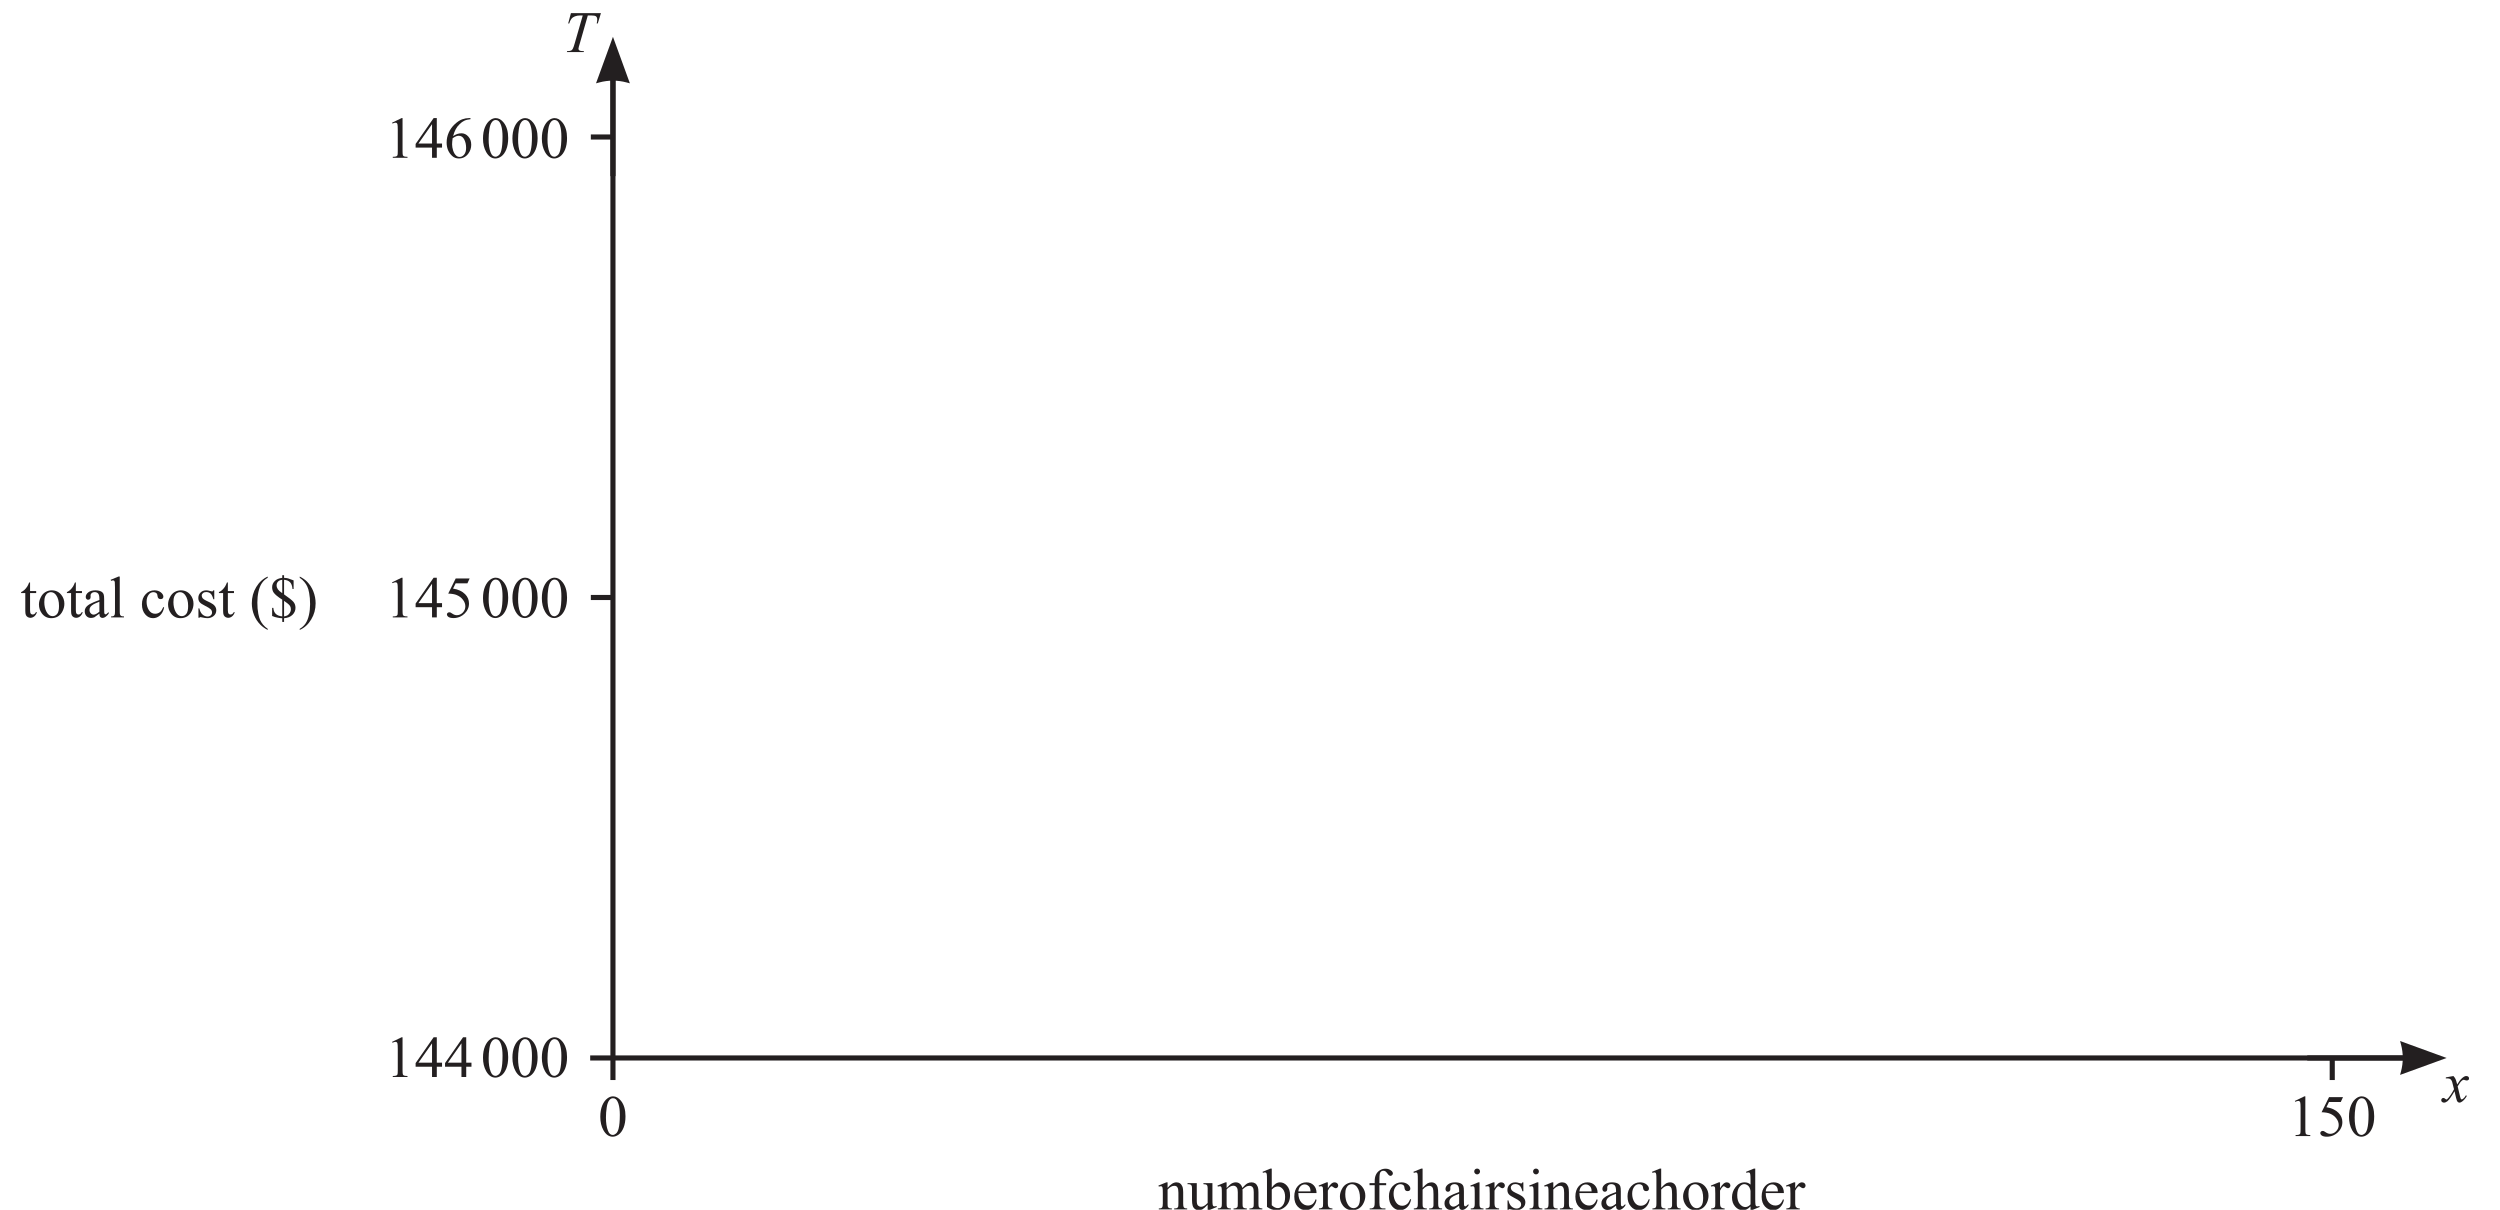
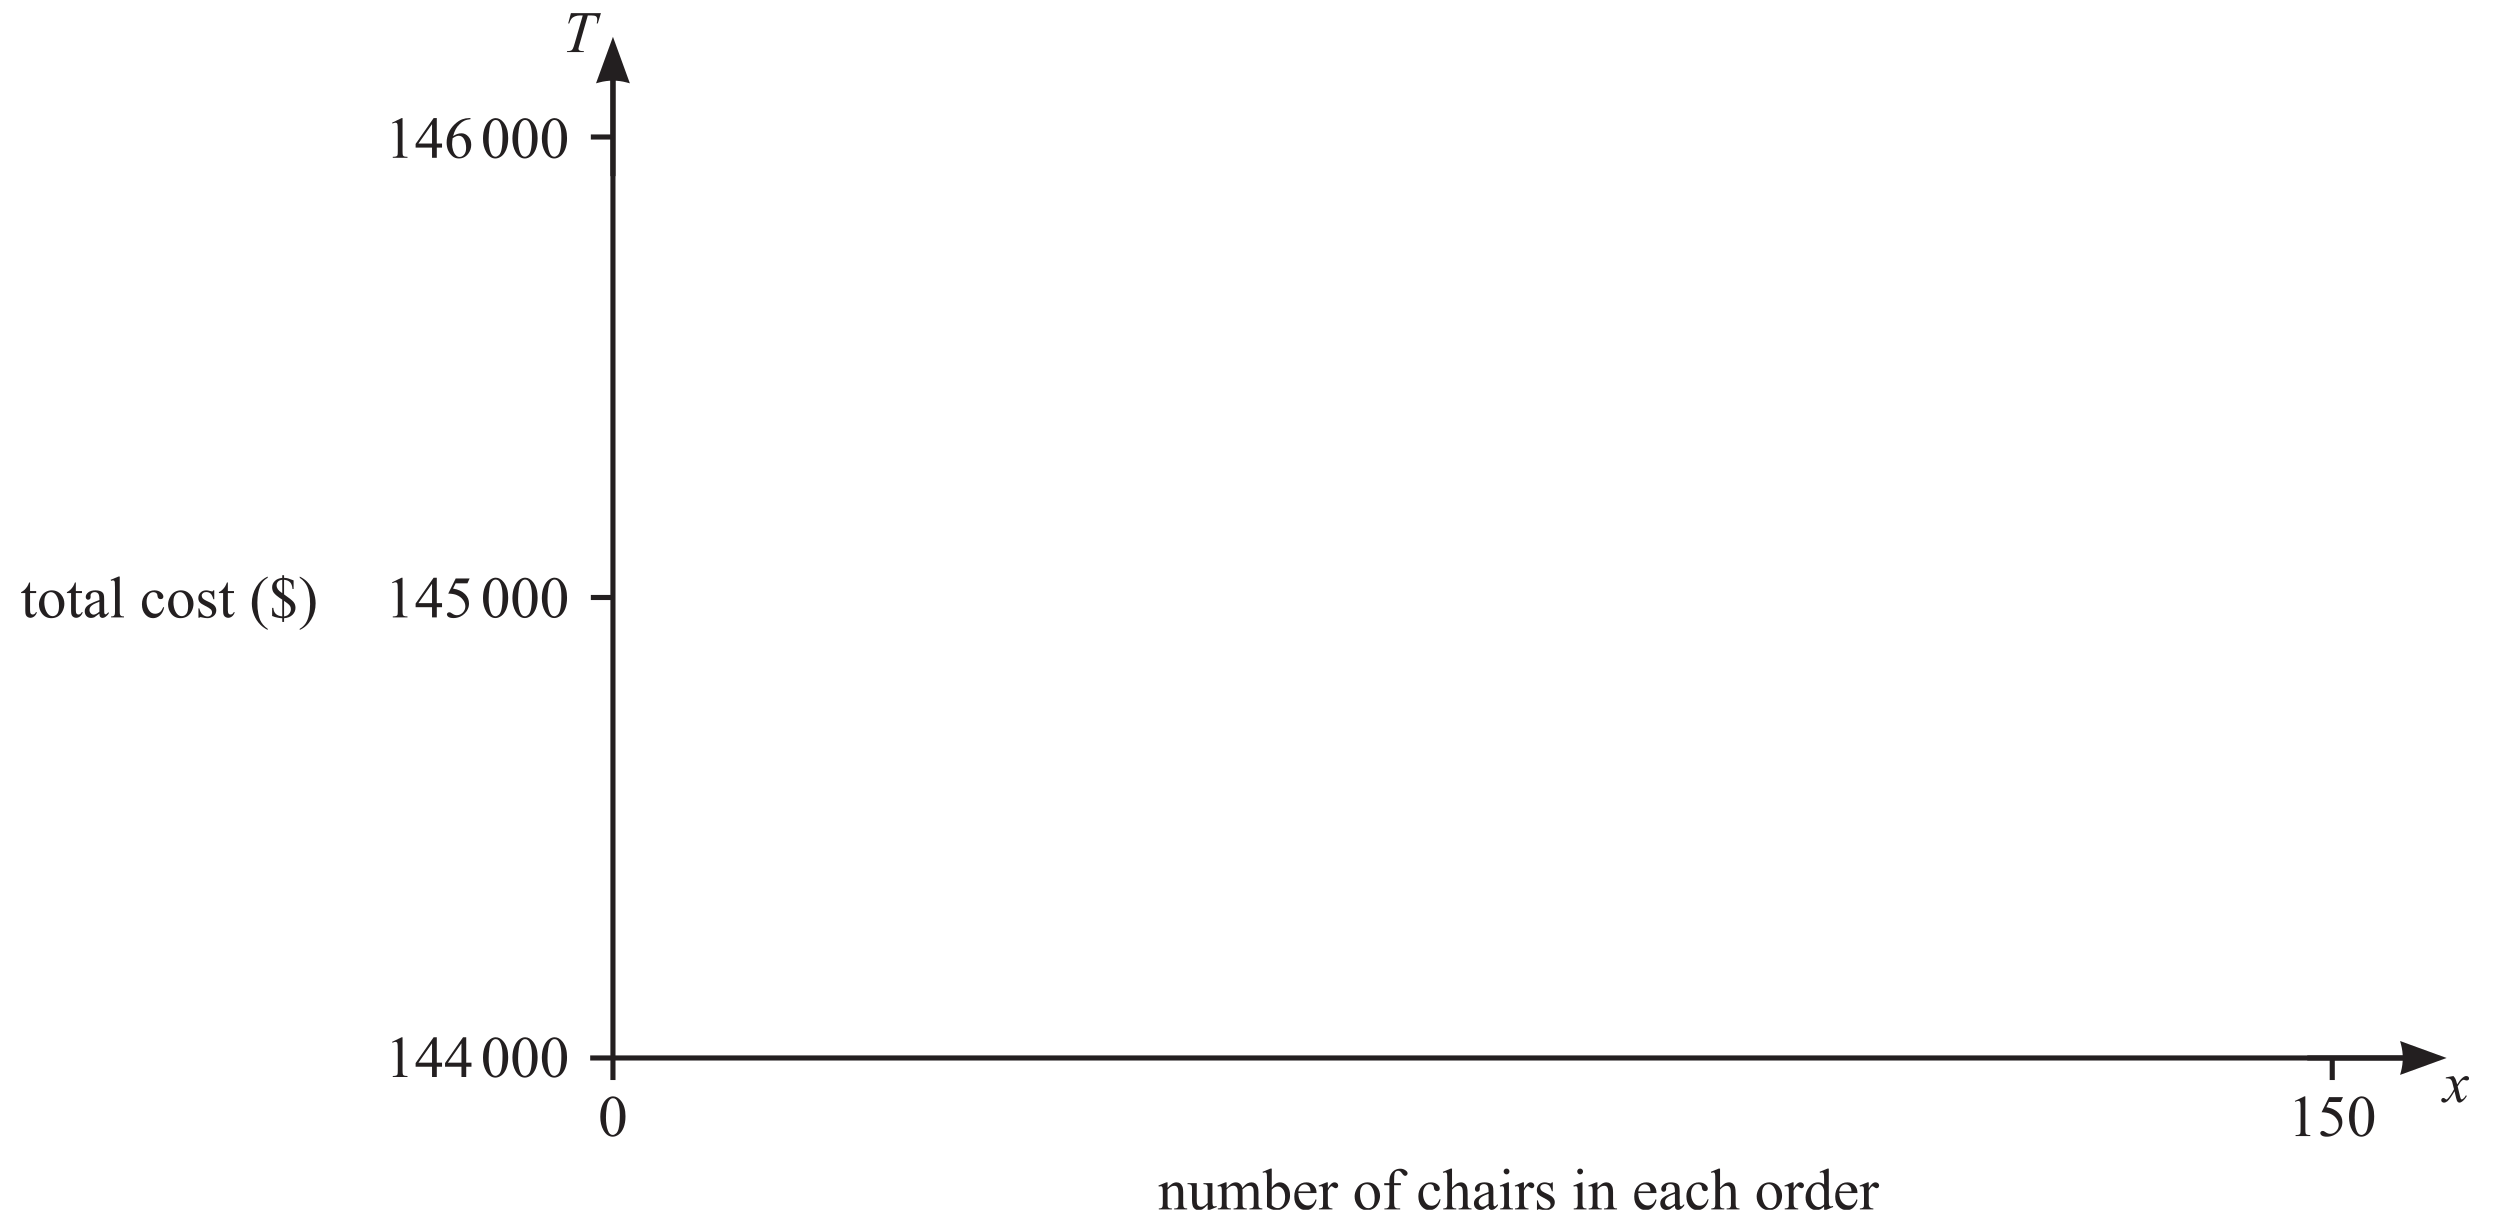
<svg xmlns="http://www.w3.org/2000/svg" xmlns:xlink="http://www.w3.org/1999/xlink" data-id="0607_2026FM_62_q06a_diagram1" data-width-mm="172.33" data-height-mm="83.4" data-measure="false" data-source="0607/62 FM 2026 p8" version="1.1" width="488.500" height="236.4" viewBox="0 0 488.500 236.4">
  <defs>
    <clipPath id="clip_1">
      <path transform="matrix(1,0,0,-1,-54.399,734.789)" d="M54.4 498.389H542.9V734.789H54.4Z" />
    </clipPath>
    <clipPath id="clip_2">
      <path transform="matrix(1,0,0,-1,-54.399,734.789)" d="M0 0H595.275V841.889H0Z" />
    </clipPath>
    <clipPath id="clip_3">
      <path transform="matrix(1,0,0,-1,-54.399,734.789)" d="M0 0H595.275V841.889H0Z" />
    </clipPath>
    <clipPath id="clip_4">
      <path transform="matrix(1,0,0,-1,-54.362,734.774)" d="M49.448 49.138H545.404V802.729H49.448Z" />
    </clipPath>
    <clipPath id="clip_5">
      <path transform="matrix(1,0,0,-1,-54.362,734.774)" d="M0-.000H595.276V841.889H0Z" clip-rule="evenodd" />
    </clipPath>
    <clipPath id="clip_6">
      <path transform="matrix(1,0,0,-1,-54.362,734.774)" d="M193.323 755.196H323.198V777.259H193.323Z" />
    </clipPath>
    <clipPath id="clip_7">
      <path transform="matrix(1,0,0,-1,-54.362,734.774)" d="M193.323 755.196H323.198V777.259H193.323Z" />
    </clipPath>
    <clipPath id="clip_8">
      <path transform="matrix(1,0,0,-1,-54.362,734.774)" d="M58.386 494.927H536.891V734.153H58.386Z" />
    </clipPath>
    <path id="font_9_135" d="M.146 .594C.133 .561 .122 .539 .114 .526 .099 .503 .083 .483 .064 .466 .045 .449 .027 .437 .009 .430V.414H.080V.112C.080 .080 .083 .056 .090 .040 .097 .025 .108 .013 .122 .005 .137-.003 .151-.007 .166-.007 .188-.007 .210 .000 .231 .016 .252 .033 .268 .057 .279 .089H.260C.255 .076 .247 .066 .237 .059 .226 .052 .216 .049 .205 .049 .192 .049 .182 .054 .173 .064 .165 .074 .161 .094 .161 .123V.413L.265 .414V.447H.161V.594H.146Z" />
    <path id="font_9_158" d="M.235 .429C.271 .429 .301 .412 .324 .381 .358 .336 .375 .273 .375 .194 .375 .131 .365 .086 .344 .060 .323 .034 .297 .021 .266 .021 .224 .021 .190 .045 .164 .092 .138 .139 .125 .195 .125 .260 .125 .300 .130 .333 .141 .360 .152 .384 .166 .402 .183 .413 .200 .423 .218 .429 .235 .429M.250 .460C.213 .460 .178 .450 .145 .431 .112 .412 .085 .382 .065 .341 .044 .300 .034 .260 .034 .219 .034 .162 .051 .112 .084 .067 .125 .013 .178-.013 .245-.013 .286-.013 .324-.003 .358 .017 .391 .038 .418 .069 .437 .110 .457 .151 .466 .191 .466 .232 .466 .289 .449 .339 .414 .383 .373 .434 .319 .460 .250 .460Z" />
    <path id="font_9_123" d="M.283 .266V.097C.242 .063 .210 .047 .185 .047 .166 .047 .150 .055 .136 .070 .122 .085 .115 .105 .115 .128 .115 .147 .121 .164 .132 .180 .143 .195 .161 .210 .187 .225 .202 .233 .234 .247 .283 .266M.215 .460C.163 .460 .123 .448 .094 .425 .065 .402 .051 .376 .051 .347 .051 .332 .055 .321 .063 .313 .070 .304 .080 .300 .092 .300 .105 .300 .115 .304 .122 .312 .130 .320 .134 .332 .134 .347L.133 .375C.133 .390 .139 .402 .152 .413 .164 .424 .180 .430 .200 .430 .227 .430 .248 .422 .263 .405 .276 .388 .283 .358 .283 .314V.296C.206 .268 .151 .244 .118 .225 .085 .205 .062 .184 .049 .162 .039 .146 .034 .127 .034 .105 .034 .071 .044 .043 .064 .022 .084 .001 .109-.009 .140-.009 .160-.009 .179-.005 .197 .002 .208 .008 .237 .029 .283 .064 .283 .037 .288 .018 .298 .007 .307-.003 .320-.009 .336-.009 .369-.009 .404 .015 .441 .064V.091C.422 .072 .408 .060 .401 .055 .397 .053 .393 .052 .388 .052 .383 .052 .378 .054 .375 .057 .371 .060 .368 .067 .366 .076 .365 .086 .364 .112 .364 .155V.307C.364 .350 .361 .379 .355 .393 .347 .414 .332 .430 .313 .440 .288 .453 .255 .460 .215 .460Z" />
    <path id="font_9_168" d="M.163 .694 .030 .639 .038 .621C.051 .626 .062 .629 .070 .629 .078 .629 .085 .627 .090 .623 .095 .618 .098 .610 .101 .599 .103 .588 .104 .557 .104 .507V.100C.104 .073 .102 .054 .098 .044 .093 .035 .087 .028 .080 .023 .073 .019 .059 .017 .038 .017V0H.257V.017C.234 .017 .218 .019 .210 .024 .201 .029 .195 .036 .191 .045 .187 .054 .185 .072 .185 .100V.694H.163Z" />
    <path id="font_9_121" d="" />
    <path id="font_9_164" d="M.247 .460C.188 .460 .138 .438 .097 .394 .055 .350 .034 .293 .034 .223 .034 .150 .053 .093 .091 .050 .128 .007 .172-.013 .223-.013 .266-.013 .305 .002 .340 .033 .375 .065 .399 .110 .411 .169L.397 .176C.380 .137 .363 .109 .345 .094 .320 .073 .291 .062 .259 .062 .214 .062 .179 .082 .152 .123 .126 .164 .113 .212 .113 .265 .113 .319 .126 .360 .153 .392 .172 .416 .198 .429 .231 .429 .251 .429 .267 .423 .278 .413 .291 .403 .297 .388 .298 .369 .300 .350 .304 .337 .310 .330 .319 .317 .334 .311 .353 .311 .367 .311 .378 .315 .386 .322 .394 .330 .398 .340 .398 .353 .398 .378 .384 .402 .356 .425 .327 .448 .291 .460 .247 .460Z" />
    <path id="font_9_134" d="M.184 .460C.144 .460 .111 .448 .086 .423 .061 .398 .048 .367 .048 .330 .048 .302 .055 .279 .070 .260 .085 .241 .116 .220 .163 .197 .210 .174 .241 .154 .257 .139 .273 .125 .281 .105 .281 .082 .281 .063 .274 .048 .260 .035 .245 .022 .227 .015 .205 .015 .173 .015 .144 .027 .118 .050 .093 .073 .075 .107 .066 .153H.050V-.006H.066C.070 .001 .076 .005 .084 .005 .091 .005 .099 .003 .110 .000 .145-.008 .177-.013 .204-.013 .242-.013 .276-.001 .307 .023 .338 .048 .353 .081 .353 .122 .353 .175 .320 .217 .254 .25L.183 .284C.152 .299 .131 .313 .121 .326 .111 .339 .106 .355 .106 .373 .106 .388 .113 .401 .127 .413 .141 .425 .159 .431 .182 .431 .212 .431 .237 .422 .256 .405 .275 .388 .291 .355 .303 .308H.319V.460H.303C.299 .452 .296 .447 .293 .445 .291 .442 .286 .441 .281 .441 .275 .441 .264 .444 .247 .449 .222 .457 .201 .460 .184 .460Z" />
    <path id="font_9_182" d="M.310 .694C.230 .658 .165 .599 .115 .516 .065 .433 .040 .341 .040 .240 .040 .171 .053 .104 .078 .040 .103-.023 .140-.079 .187-.126 .220-.159 .261-.188 .310-.213V-.194C.277-.171 .250-.147 .230-.122 .209-.097 .194-.071 .181-.044 .169-.017 .159 .018 .150 .063 .139 .120 .134 .183 .134 .252 .134 .316 .140 .378 .153 .437 .166 .496 .185 .544 .211 .582 .237 .621 .270 .651 .310 .673V.694Z" />
    <path id="font_9_239" d="M.224 .639V.412C.189 .435 .164 .457 .149 .478 .135 .5 .128 .521 .128 .545 .128 .570 .136 .591 .152 .608 .167 .625 .191 .635 .224 .639M.255 .281C.306 .246 .339 .219 .352 .200 .365 .181 .371 .160 .371 .139 .371 .118 .366 .098 .355 .080 .344 .061 .330 .046 .312 .035 .299 .027 .280 .021 .255 .017V.281M.224 .717V.672C.169 .666 .126 .648 .097 .618 .067 .588 .052 .554 .052 .513 .052 .478 .061 .447 .078 .422 .102 .388 .151 .347 .224 .302V.017C.175 .022 .139 .036 .115 .059 .090 .083 .076 .117 .073 .162H.052V.024C.084 .011 .113 .001 .139-.003 .165-.009 .194-.013 .224-.014V-.077H.255V-.014C.316-.009 .363 .010 .398 .044 .432 .078 .449 .118 .449 .163 .449 .203 .437 .237 .414 .264 .391 .291 .338 .334 .255 .391V.639C.300 .635 .334 .621 .357 .597 .380 .573 .394 .535 .398 .483H.417V.629C.364 .649 .332 .660 .323 .663 .304 .668 .282 .671 .255 .672V.717H.224Z" />
    <path id="font_9_183" d="M.021 .694V.673C.054 .651 .081 .626 .101 .601 .122 .576 .138 .550 .150 .523 .163 .496 .173 .461 .181 .416 .192 .360 .197 .295 .197 .226 .197 .162 .191 .101 .178 .042 .165-.016 .146-.065 .120-.103 .094-.141 .061-.171 .021-.194V-.213C.102-.177 .167-.118 .216-.035 .266 .047 .291 .139 .291 .240 .291 .309 .278 .376 .253 .440 .228 .504 .192 .560 .145 .608 .112 .641 .070 .669 .021 .694Z" />
    <path id="font_9_132" d="M.140 .460 .005 .405 .012 .388C.025 .392 .036 .394 .045 .394 .054 .394 .060 .392 .065 .388 .070 .384 .074 .376 .076 .364 .079 .353 .080 .320 .080 .266V.100C.080 .067 .076 .045 .068 .034 .060 .023 .045 .017 .022 .017H.012V0H.234V.017C.209 .017 .194 .019 .185 .024 .177 .028 .171 .035 .166 .044 .163 .051 .161 .070 .161 .100V.337C.199 .380 .237 .401 .276 .401 .301 .401 .319 .392 .329 .373 .340 .355 .345 .325 .345 .284V.100C.345 .075 .344 .059 .343 .054 .340 .042 .334 .033 .326 .026 .317 .020 .303 .017 .282 .017H.273V0H.494V.017C.473 .017 .458 .019 .450 .024 .442 .029 .436 .035 .433 .043 .429 .053 .426 .072 .426 .100V.291C.426 .332 .422 .362 .416 .381 .405 .409 .391 .429 .373 .442 .356 .454 .335 .460 .311 .460 .263 .460 .213 .429 .161 .366V.460H.140Z" />
    <path id="font_9_159" d="M.000 .447V.429C.001 .429 .003 .429 .005 .429 .026 .429 .040 .427 .049 .423 .058 .418 .064 .412 .069 .404 .074 .396 .076 .381 .076 .360V.160C.076 .119 .080 .087 .087 .064 .094 .041 .106 .022 .125 .008 .144-.006 .165-.013 .190-.013 .213-.013 .234-.008 .254 .002 .274 .013 .303 .039 .342 .080V-.013H.364L.498 .041 .491 .059C.478 .054 .467 .051 .457 .051 .450 .051 .444 .053 .438 .057 .433 .062 .429 .070 .427 .081 .424 .092 .423 .125 .423 .175V.447H.270V.429C.299 .429 .319 .423 .328 .414 .337 .405 .342 .388 .342 .362V.109C.317 .084 .296 .067 .279 .058 .261 .049 .245 .045 .231 .045 .210 .045 .194 .052 .179 .065 .164 .078 .157 .105 .157 .147V.447H.000Z" />
    <path id="font_9_124" d="M.143 .460 .008 .405 .015 .388C.028 .392 .039 .394 .048 .394 .057 .394 .063 .392 .068 .388 .073 .384 .076 .377 .079 .366 .082 .352 .083 .320 .083 .271V.100C.083 .073 .081 .054 .077 .044 .072 .035 .066 .028 .058 .024 .050 .019 .036 .017 .015 .017V0H.236V.017C.212 .017 .196 .019 .188 .024 .180 .028 .174 .034 .170 .043 .166 .052 .164 .071 .164 .100V.340C.179 .358 .199 .375 .226 .389 .243 .398 .261 .403 .278 .403 .304 .403 .324 .392 .338 .371 .349 .355 .354 .329 .354 .293V.100C.354 .073 .353 .057 .352 .052 .348 .040 .341 .031 .332 .026 .323 .020 .307 .017 .282 .017V0H.507V.017C.485 .017 .468 .020 .459 .025 .450 .030 .444 .036 .440 .043 .437 .050 .435 .069 .435 .100V.314L.433 .335 .434 .340C.459 .363 .480 .379 .497 .388 .515 .397 .533 .401 .550 .401 .578 .401 .598 .391 .611 .370 .620 .355 .625 .329 .625 .293V.100C.625 .074 .623 .058 .623 .053 .619 .042 .613 .033 .606 .028 .595 .021 .580 .017 .561 .017H.552V0H.771V.017C.752 .017 .738 .020 .729 .025 .720 .030 .714 .036 .711 .043 .707 .053 .705 .072 .705 .100V.293C.705 .333 .701 .363 .694 .382 .683 .409 .669 .429 .651 .442 .632 .454 .611 .460 .587 .460 .562 .460 .539 .454 .516 .442 .493 .429 .464 .403 .431 .364 .424 .395 .410 .419 .390 .435 .370 .452 .347 .460 .319 .460 .302 .460 .285 .457 .268 .450 .251 .444 .236 .433 .222 .421 .216 .416 .197 .397 .164 .364V.460H.143Z" />
    <path id="font_9_125" d="M.255 .390C.287 .390 .316 .375 .342 .344 .367 .313 .380 .269 .380 .212 .380 .150 .367 .103 .342 .071 .316 .038 .288 .022 .259 .022 .240 .022 .222 .026 .205 .034 .187 .043 .170 .055 .153 .071V.338C.173 .357 .190 .370 .203 .377 .220 .386 .238 .390 .255 .390M.131 .694-.003 .639 .003 .621C.016 .626 .028 .629 .037 .629 .045 .629 .052 .627 .057 .623 .062 .618 .066 .610 .068 .599 .071 .587 .072 .556 .072 .505V.043C.100 .024 .127 .009 .154 .000 .181-.008 .208-.013 .234-.013 .289-.013 .340 .007 .385 .048 .438 .097 .464 .161 .464 .240 .464 .308 .447 .362 .413 .401 .379 .440 .339 .460 .293 .460 .243 .460 .196 .430 .153 .369V.694H.131Z" />
    <path id="font_9_130" d="M.215 .425C.232 .425 .25 .420 .265 .409 .282 .399 .294 .385 .302 .366 .307 .355 .311 .335 .312 .306H.105C.108 .343 .121 .373 .142 .394 .163 .416 .188 .425 .215 .425M.242 .460C.183 .460 .134 .439 .095 .396 .056 .353 .036 .294 .036 .217 .036 .146 .055 .090 .093 .049 .132 .007 .178-.013 .231-.013 .280-.013 .321 .004 .354 .041 .388 .078 .407 .118 .414 .163L.399 .173C.384 .134 .366 .106 .345 .090 .323 .074 .297 .066 .268 .066 .224 .066 .186 .085 .153 .122 .121 .160 .105 .212 .105 .278H.414C.414 .333 .398 .377 .366 .410 .333 .444 .292 .460 .242 .460Z" />
    <path id="font_9_126" d="M.141 .460 .006 .405 .011 .388C.024 .392 .035 .394 .045 .394 .054 .394 .061 .392 .066 .388 .072 .383 .076 .376 .078 .366 .080 .356 .081 .325 .081 .273V.100C.081 .074 .080 .058 .079 .053 .076 .042 .070 .033 .062 .028 .051 .021 .034 .017 .011 .017V0H.240V.017C.220 .017 .205 .020 .194 .026 .183 .031 .176 .038 .171 .047 .165 .060 .162 .079 .162 .104V.319C.177 .349 .192 .371 .207 .384 .214 .391 .220 .394 .226 .394 .233 .394 .243 .388 .257 .377 .272 .366 .284 .360 .295 .360 .307 .360 .317 .364 .325 .373 .334 .382 .338 .393 .338 .406 .338 .420 .332 .433 .321 .444 .309 .455 .294 .460 .276 .460 .237 .460 .199 .426 .162 .360V.460H.141Z" />
    <path id="font_9_170" d="M.311 .692C.274 .692 .241 .683 .211 .664 .182 .645 .160 .620 .146 .589 .131 .558 .125 .521 .125 .476V.447H.037V.412H.125V.117C.125 .085 .122 .064 .118 .053 .114 .042 .107 .033 .097 .027 .085 .020 .073 .017 .060 .017H.040V0H.308V.017H.267C.247 .017 .231 .024 .219 .038 .210 .049 .205 .076 .205 .117V.412H.320V.447H.205V.479C.205 .548 .207 .591 .212 .608 .217 .625 .224 .638 .234 .645 .245 .653 .258 .657 .273 .657 .285 .657 .296 .654 .306 .648 .316 .642 .327 .630 .340 .612 .352 .595 .362 .583 .370 .578 .379 .573 .388 .570 .394 .570 .404 .570 .413 .574 .421 .583 .430 .592 .434 .601 .434 .610 .434 .628 .425 .644 .406 .659 .377 .681 .347 .692 .311 .692Z" />
    <path id="font_9_161" d="M.140 .694 .006 .639 .013 .621C.028 .626 .039 .629 .046 .629 .055 .629 .061 .627 .066 .623 .071 .618 .075 .610 .077 .599 .080 .587 .081 .556 .081 .505V.100C.081 .072 .079 .054 .075 .045 .071 .036 .066 .029 .060 .026 .049 .020 .033 .017 .013 .017V0H.234V.017C.211 .017 .195 .020 .186 .025 .177 .030 .170 .036 .167 .043 .164 .050 .162 .069 .162 .100V.337C.186 .363 .207 .380 .224 .388 .241 .397 .258 .401 .274 .401 .291 .401 .303 .397 .314 .389 .325 .382 .333 .370 .338 .355 .343 .340 .347 .308 .347 .259V.100C.347 .075 .347 .059 .345 .054 .342 .042 .336 .033 .327 .026 .319 .020 .305 .017 .284 .017H.274V0H.493V.017C.472 .017 .458 .019 .450 .024 .444 .029 .437 .035 .434 .042 .429 .053 .427 .072 .427 .100V.258C.427 .314 .424 .352 .418 .373 .409 .403 .396 .425 .377 .439 .360 .453 .337 .460 .312 .460 .291 .460 .269 .454 .248 .444 .227 .432 .198 .406 .162 .367V.694H.140Z" />
    <path id="font_9_127" d="M.145 .694C.131 .694 .119 .689 .109 .680 .100 .670 .095 .658 .095 .645 .095 .631 .100 .619 .110 .610 .119 .600 .131 .595 .145 .595 .158 .595 .170 .600 .180 .610 .189 .619 .194 .631 .194 .645 .194 .658 .189 .670 .180 .680 .170 .689 .158 .694 .145 .694M.164 .460 .029 .405 .036 .388C.049 .392 .060 .394 .069 .394 .078 .394 .084 .392 .089 .388 .094 .384 .097 .377 .100 .367 .103 .352 .104 .321 .104 .273V.100C.104 .073 .102 .054 .097 .044 .093 .035 .087 .028 .080 .023 .073 .019 .058 .017 .036 .017V0H.253V.017C.232 .017 .217 .019 .209 .024 .201 .029 .195 .035 .191 .044 .187 .053 .185 .072 .185 .100V.460H.164Z" />
    <path id="font_9_128" d="M.242 .430C.257 .430 .273 .425 .289 .416 .306 .407 .319 .393 .328 .375 .338 .357 .344 .337 .347 .314V.085C.319 .055 .289 .040 .260 .040 .225 .040 .194 .057 .164 .092 .135 .127 .121 .178 .121 .243 .121 .308 .136 .358 .166 .391 .188 .417 .213 .430 .242 .430M.405 .694 .271 .639 .277 .621C.291 .626 .302 .629 .311 .629 .319 .629 .326 .627 .331 .623 .336 .618 .340 .610 .342 .599 .345 .587 .347 .556 .347 .505V.422C.320 .447 .287 .460 .248 .460 .185 .460 .133 .433 .093 .380 .052 .327 .032 .269 .032 .204 .032 .140 .050 .088 .087 .047 .123 .006 .166-.013 .215-.013 .239-.013 .261-.008 .282 .001 .303 .011 .324 .028 .347 .051V-.013H.369L.502 .041 .497 .059C.482 .054 .470 .051 .461 .051 .454 .051 .448 .053 .442 .058 .437 .062 .433 .070 .431 .082 .429 .093 .427 .125 .427 .177V.694H.405Z" />
    <path id="font_9_199" d="M.277 .675 .115 .597 .122 .582C.144 .592 .161 .597 .173 .597 .182 .597 .189 .595 .195 .590 .201 .585 .205 .577 .207 .567 .210 .554 .212 .522 .212 .474V.116C.212 .076 .210 .052 .207 .044 .203 .036 .197 .030 .188 .025 .179 .020 .158 .018 .127 .017V0H.377V.017C.347 .018 .327 .020 .317 .025 .307 .030 .301 .037 .298 .046 .295 .055 .293 .079 .293 .116V.675H.277Z" />
    <path id="font_9_162" d="M.294 .572V.243H.063L.294 .572M.321 .675 .015 .236V.174H.294V0H.375V.174H.464V.243H.375V.675H.321Z" />
    <path id="font_9_114" d="M.246 .375C.287 .375 .319 .355 .340 .314 .362 .273 .373 .225 .373 .169 .373 .120 .362 .082 .340 .055 .317 .028 .292 .015 .264 .015 .240 .015 .220 .023 .204 .038 .181 .059 .164 .088 .152 .125 .141 .162 .135 .196 .135 .227 .135 .254 .138 .291 .144 .333 .171 .350 .192 .362 .206 .367 .222 .372 .234 .375 .246 .375M.419 .675C.384 .675 .347 .668 .306 .654 .265 .639 .223 .611 .179 .570 .135 .529 .101 .481 .078 .429 .054 .375 .042 .319 .042 .259 .042 .166 .073 .091 .135 .033 .166 .003 .205-.011 .250-.011 .316-.011 .369 .016 .410 .071 .444 .116 .460 .167 .460 .222 .460 .279 .444 .326 .410 .362 .377 .399 .338 .417 .293 .417 .246 .417 .199 .401 .152 .369 .164 .414 .179 .452 .196 .485 .213 .517 .235 .546 .263 .572 .288 .598 .315 .617 .342 .630 .369 .643 .404 .652 .447 .656V.675H.419Z" />
    <path id="font_9_113" d="M.250 .643C.269 .643 .285 .638 .298 .627 .317 .611 .332 .584 .344 .547 .360 .497 .367 .434 .367 .360 .367 .257 .360 .178 .345 .122 .335 .085 .321 .058 .302 .043 .283 .027 .265 .019 .247 .019 .210 .019 .183 .043 .165 .092 .142 .149 .131 .224 .131 .315 .131 .371 .135 .429 .144 .486 .152 .544 .168 .586 .191 .613 .208 .633 .228 .643 .250 .643M.251 .675C.220 .675 .189 .664 .160 .643 .122 .616 .092 .576 .069 .522 .046 .467 .035 .402 .035 .327 .035 .238 .053 .163 .088 .100 .130 .025 .183-.011 .246-.011 .278-.011 .311 .000 .345 .024 .380 .049 .408 .088 .430 .141 .452 .195 .463 .260 .463 .337 .463 .446 .438 .533 .388 .597 .347 .649 .302 .675 .251 .675Z" />
    <path id="font_9_163" d="M.196 .662 .069 .405C.130 .403 .179 .395 .214 .380 .259 .361 .295 .334 .320 .299 .347 .264 .360 .227 .360 .187 .360 .146 .344 .110 .315 .081 .286 .052 .253 .038 .215 .038 .190 .038 .166 .046 .141 .063 .126 .074 .115 .080 .109 .083 .102 .086 .095 .087 .086 .087 .075 .087 .065 .083 .058 .076 .051 .069 .047 .061 .047 .052 .047 .036 .056 .021 .074 .008 .092-.004 .121-.011 .161-.011 .200-.011 .239-.002 .276 .015 .302 .028 .326 .044 .347 .065 .369 .086 .388 .111 .401 .141 .416 .170 .422 .203 .422 .238 .422 .298 .400 .350 .357 .394 .307 .445 .238 .477 .151 .490L.195 .579H.395L.433 .662H.196Z" />
    <clipPath id="clip_10">
      <path transform="matrix(1,0,0,-1,-54.362,734.774)" d="M58.386 494.927H536.891V734.153H58.386Z" />
    </clipPath>
    <path id="font_9_244" d="M.138 .662 .091 .486H.109C.119 .520 .131 .546 .146 .565 .161 .584 .181 .598 .205 .607 .229 .617 .261 .623 .301 .623H.339L.203 .151C.190 .104 .179 .074 .171 .059 .164 .045 .155 .035 .146 .029 .132 .021 .112 .017 .087 .017H.074L.069 0H.353L.360 .017H.337C.310 .017 .292 .021 .282 .028 .271 .035 .266 .045 .266 .056 .266 .069 .274 .101 .291 .154L.425 .623H.478C.524 .623 .552 .617 .563 .608 .578 .597 .585 .578 .585 .555 .585 .535 .582 .513 .576 .486H.594L.648 .662H.138Z" />
    <path id="font_9_241" d="M.172 .441 .043 .418V.400C.052 .401 .061 .401 .069 .401 .092 .401 .109 .397 .121 .388 .133 .379 .143 .364 .150 .343 .151 .338 .162 .296 .182 .217 .174 .199 .157 .170 .131 .129 .104 .088 .083 .062 .068 .050 .062 .045 .057 .042 .053 .042 .049 .042 .043 .046 .034 .053 .022 .064 .011 .069 .001 .069-.009 .069-.017 .065-.024 .058-.031 .051-.035 .042-.035 .031-.035 .019-.031 .009-.023 .002-.012-.006-.001-.011 .011-.011 .030-.011 .049-.003 .069 .012 .100 .038 .140 .095 .191 .183 .212 .086 .226 .031 .233 .018 .244-.001 .258-.011 .277-.011 .289-.011 .304-.004 .322 .009 .354 .034 .380 .066 .401 .104L.384 .113C.371 .089 .356 .070 .337 .055 .328 .048 .320 .044 .313 .044 .308 .044 .304 .046 .300 .051 .295 .056 .291 .072 .284 .097L.244 .265C.272 .314 .296 .347 .317 .363 .328 .372 .337 .377 .345 .377 .350 .377 .361 .375 .376 .369 .384 .366 .391 .365 .398 .365 .410 .365 .421 .369 .430 .377 .435 .382 .437 .390 .437 .403 .437 .414 .433 .423 .424 .430 .416 .437 .405 .441 .391 .441 .381 .441 .372 .439 .365 .436 .352 .431 .338 .421 .321 .407 .305 .393 .291 .378 .279 .362L.236 .298C.223 .348 .214 .379 .208 .390 .200 .407 .188 .424 .172 .441Z" />
    <clipPath id="clip_11">
      <path transform="matrix(1,0,0,-1,-54.362,734.774)" d="M58.386 494.927H536.891V734.153H58.386Z" />
    </clipPath>
  </defs>
  <g clip-path="url(#clip_1)">
    <g clip-path="url(#clip_2)">
      <g clip-path="url(#clip_3)">
        <g clip-path="url(#clip_4)">
          <g clip-path="url(#clip_5)">
            <g clip-path="url(#clip_6)" />
            <g clip-path="url(#clip_7)" />
            <g clip-path="url(#clip_8)">
              <use data-text="t" xlink:href="#font_9_135" transform="matrix(11.5,0,0,-11.5,4.022,120.641)" fill="#231f20" />
              <use data-text="o" xlink:href="#font_9_158" transform="matrix(11.5,0,0,-11.5,7.219,120.641)" fill="#231f20" />
              <use data-text="t" xlink:href="#font_9_135" transform="matrix(11.5,0,0,-11.5,12.969,120.641)" fill="#231f20" />
              <use data-text="a" xlink:href="#font_9_123" transform="matrix(11.5,0,0,-11.5,16.166,120.641)" fill="#231f20" />
              <use data-text="l" xlink:href="#font_9_168" transform="matrix(11.5,0,0,-11.5,21.272,120.641)" fill="#231f20" />
              <use data-text="c" xlink:href="#font_9_164" transform="matrix(11.5,0,0,-11.5,27.344,120.641)" fill="#231f20" />
              <use data-text="o" xlink:href="#font_9_158" transform="matrix(11.5,0,0,-11.5,32.450,120.641)" fill="#231f20" />
              <use data-text="s" xlink:href="#font_9_134" transform="matrix(11.5,0,0,-11.5,38.200,120.641)" fill="#231f20" />
              <use data-text="t" xlink:href="#font_9_135" transform="matrix(11.5,0,0,-11.5,42.674,120.641)" fill="#231f20" />
              <use data-text="(" xlink:href="#font_9_182" transform="matrix(11.5,0,0,-11.5,48.746,120.641)" fill="#231f20" />
              <use data-text="$" xlink:href="#font_9_239" transform="matrix(11.5,0,0,-11.5,52.575,120.641)" fill="#231f20" />
              <use data-text=")" xlink:href="#font_9_183" transform="matrix(11.5,0,0,-11.5,58.325,120.641)" fill="#231f20" />
              <use data-text="n" xlink:href="#font_9_132" transform="matrix(11.5,0,0,-11.5,226.294,236.320)" fill="#231f20" />
              <use data-text="u" xlink:href="#font_9_159" transform="matrix(11.5,0,0,-11.5,232.044,236.320)" fill="#231f20" />
              <use data-text="m" xlink:href="#font_9_124" transform="matrix(11.5,0,0,-11.5,237.794,236.320)" fill="#231f20" />
              <use data-text="b" xlink:href="#font_9_125" transform="matrix(11.5,0,0,-11.5,246.741,236.320)" fill="#231f20" />
              <use data-text="e" xlink:href="#font_9_130" transform="matrix(11.5,0,0,-11.5,252.491,236.320)" fill="#231f20" />
              <use data-text="r" xlink:href="#font_9_126" transform="matrix(11.5,0,0,-11.5,257.597,236.320)" fill="#231f20" />
-               <use data-text="o" xlink:href="#font_9_158" transform="matrix(11.5,0,0,-11.5,261.427,236.320)" fill="#231f20" />
-               <use data-text="f" xlink:href="#font_9_170" transform="matrix(11.5,0,0,-11.5,267.177,236.320)" fill="#231f20" />
-               <use data-text="c" xlink:href="#font_9_164" transform="matrix(11.5,0,0,-11.5,271.006,236.320)" fill="#231f20" />
-               <use data-text="h" xlink:href="#font_9_161" transform="matrix(11.5,0,0,-11.5,276.112,236.320)" fill="#231f20" />
-               <use data-text="a" xlink:href="#font_9_123" transform="matrix(11.5,0,0,-11.5,281.862,236.320)" fill="#231f20" />
-               <use data-text="i" xlink:href="#font_9_127" transform="matrix(11.5,0,0,-11.5,286.968,236.320)" fill="#231f20" />
-               <use data-text="r" xlink:href="#font_9_126" transform="matrix(11.5,0,0,-11.5,290.165,236.320)" fill="#231f20" />
-               <use data-text="s" xlink:href="#font_9_134" transform="matrix(11.5,0,0,-11.5,293.995,236.320)" fill="#231f20" />
-               <use data-text="i" xlink:href="#font_9_127" transform="matrix(11.5,0,0,-11.5,298.468,236.320)" fill="#231f20" />
-               <use data-text="n" xlink:href="#font_9_132" transform="matrix(11.5,0,0,-11.5,301.665,236.320)" fill="#231f20" />
-               <use data-text="e" xlink:href="#font_9_130" transform="matrix(11.5,0,0,-11.5,307.415,236.320)" fill="#231f20" />
-               <use data-text="a" xlink:href="#font_9_123" transform="matrix(11.5,0,0,-11.5,312.521,236.320)" fill="#231f20" />
-               <use data-text="c" xlink:href="#font_9_164" transform="matrix(11.5,0,0,-11.5,317.627,236.320)" fill="#231f20" />
-               <use data-text="h" xlink:href="#font_9_161" transform="matrix(11.5,0,0,-11.5,322.733,236.320)" fill="#231f20" />
-               <use data-text="o" xlink:href="#font_9_158" transform="matrix(11.5,0,0,-11.5,328.483,236.320)" fill="#231f20" />
-               <use data-text="r" xlink:href="#font_9_126" transform="matrix(11.5,0,0,-11.5,334.233,236.320)" fill="#231f20" />
-               <use data-text="d" xlink:href="#font_9_128" transform="matrix(11.5,0,0,-11.5,338.063,236.320)" fill="#231f20" />
-               <use data-text="e" xlink:href="#font_9_130" transform="matrix(11.5,0,0,-11.5,343.813,236.320)" fill="#231f20" />
-               <use data-text="r" xlink:href="#font_9_126" transform="matrix(11.5,0,0,-11.5,348.919,236.320)" fill="#231f20" />
+               <use data-text="o" xlink:href="#font_9_158" transform="matrix(11.500,0.000,0.000,-11.500,264.302,236.320)" fill="#231f20" />
+               <use data-text="f" xlink:href="#font_9_170" transform="matrix(11.500,0.000,0.000,-11.500,270.052,236.320)" fill="#231f20" />
+               <use data-text="c" xlink:href="#font_9_164" transform="matrix(11.500,0.000,0.000,-11.500,276.757,236.320)" fill="#231f20" />
+               <use data-text="h" xlink:href="#font_9_161" transform="matrix(11.500,0.000,0.000,-11.500,281.863,236.320)" fill="#231f20" />
+               <use data-text="a" xlink:href="#font_9_123" transform="matrix(11.500,0.000,0.000,-11.500,287.613,236.320)" fill="#231f20" />
+               <use data-text="i" xlink:href="#font_9_127" transform="matrix(11.500,0.000,0.000,-11.500,292.719,236.320)" fill="#231f20" />
+               <use data-text="r" xlink:href="#font_9_126" transform="matrix(11.500,0.000,0.000,-11.500,295.916,236.320)" fill="#231f20" />
+               <use data-text="s" xlink:href="#font_9_134" transform="matrix(11.500,0.000,0.000,-11.500,299.745,236.320)" fill="#231f20" />
+               <use data-text="i" xlink:href="#font_9_127" transform="matrix(11.500,0.000,0.000,-11.500,307.094,236.320)" fill="#231f20" />
+               <use data-text="n" xlink:href="#font_9_132" transform="matrix(11.500,0.000,0.000,-11.500,310.291,236.320)" fill="#231f20" />
+               <use data-text="e" xlink:href="#font_9_130" transform="matrix(11.500,0.000,0.000,-11.500,318.916,236.320)" fill="#231f20" />
+               <use data-text="a" xlink:href="#font_9_123" transform="matrix(11.500,0.000,0.000,-11.500,324.022,236.320)" fill="#231f20" />
+               <use data-text="c" xlink:href="#font_9_164" transform="matrix(11.500,0.000,0.000,-11.500,329.128,236.320)" fill="#231f20" />
+               <use data-text="h" xlink:href="#font_9_161" transform="matrix(11.500,0.000,0.000,-11.500,334.234,236.320)" fill="#231f20" />
+               <use data-text="o" xlink:href="#font_9_158" transform="matrix(11.500,0.000,0.000,-11.500,342.859,236.320)" fill="#231f20" />
+               <use data-text="r" xlink:href="#font_9_126" transform="matrix(11.500,0.000,0.000,-11.500,348.609,236.320)" fill="#231f20" />
+               <use data-text="d" xlink:href="#font_9_128" transform="matrix(11.500,0.000,0.000,-11.500,352.438,236.320)" fill="#231f20" />
+               <use data-text="e" xlink:href="#font_9_130" transform="matrix(11.500,0.000,0.000,-11.500,358.188,236.320)" fill="#231f20" />
+               <use data-text="r" xlink:href="#font_9_126" transform="matrix(11.500,0.000,0.000,-11.500,363.294,236.320)" fill="#231f20" />
            </g>
            <use data-text="1" xlink:href="#font_9_199" transform="matrix(11.5,0,0,-11.5,75.288,30.838)" fill="#231f20" />
            <use data-text="4" xlink:href="#font_9_162" transform="matrix(11.5,0,0,-11.5,81.038,30.838)" fill="#231f20" />
            <use data-text="6" xlink:href="#font_9_114" transform="matrix(11.5,0,0,-11.5,86.788,30.838)" fill="#231f20" />
            <use data-text="0" xlink:href="#font_9_113" transform="matrix(11.5,0,0,-11.5,93.975,30.842)" fill="#231f20" />
            <use data-text="0" xlink:href="#font_9_113" transform="matrix(11.5,0,0,-11.5,99.725,30.842)" fill="#231f20" />
            <use data-text="0" xlink:href="#font_9_113" transform="matrix(11.5,0,0,-11.5,105.475,30.842)" fill="#231f20" />
            <use data-text="1" xlink:href="#font_9_199" transform="matrix(11.5,0,0,-11.5,75.288,120.646)" fill="#231f20" />
            <use data-text="4" xlink:href="#font_9_162" transform="matrix(11.5,0,0,-11.5,81.038,120.646)" fill="#231f20" />
            <use data-text="5" xlink:href="#font_9_163" transform="matrix(11.5,0,0,-11.5,86.788,120.646)" fill="#231f20" />
            <use data-text="0" xlink:href="#font_9_113" transform="matrix(11.5,0,0,-11.5,93.975,120.641)" fill="#231f20" />
            <use data-text="0" xlink:href="#font_9_113" transform="matrix(11.5,0,0,-11.5,99.725,120.641)" fill="#231f20" />
            <use data-text="0" xlink:href="#font_9_113" transform="matrix(11.5,0,0,-11.5,105.475,120.641)" fill="#231f20" />
            <use data-text="1" xlink:href="#font_9_199" transform="matrix(11.5,0,0,-11.5,75.288,210.445)" fill="#231f20" />
            <use data-text="4" xlink:href="#font_9_162" transform="matrix(11.5,0,0,-11.5,81.038,210.445)" fill="#231f20" />
            <use data-text="4" xlink:href="#font_9_162" transform="matrix(11.5,0,0,-11.5,86.788,210.445)" fill="#231f20" />
            <use data-text="0" xlink:href="#font_9_113" transform="matrix(11.5,0,0,-11.5,93.975,210.441)" fill="#231f20" />
            <use data-text="0" xlink:href="#font_9_113" transform="matrix(11.5,0,0,-11.5,99.725,210.441)" fill="#231f20" />
            <use data-text="0" xlink:href="#font_9_113" transform="matrix(11.5,0,0,-11.5,105.475,210.441)" fill="#231f20" />
            <use data-text="0" xlink:href="#font_9_113" transform="matrix(11.5,0,0,-11.5,116.895,221.987)" fill="#231f20" />
            <use data-text="1" xlink:href="#font_9_199" transform="matrix(11.5,0,0,-11.5,447.094,221.987)" fill="#231f20" />
            <use data-text="5" xlink:href="#font_9_163" transform="matrix(11.5,0,0,-11.5,452.844,221.987)" fill="#231f20" />
            <use data-text="0" xlink:href="#font_9_113" transform="matrix(11.5,0,0,-11.5,458.594,221.987)" fill="#231f20" />
            <g clip-path="url(#clip_10)">
              <use data-text="T" xlink:href="#font_9_244" transform="matrix(11.5,0,0,-11.5,109.972,10.180)" fill="#231f20" />
              <use data-text="x" xlink:href="#font_9_241" transform="matrix(11.5,0,0,-11.5,477.420,215.328)" fill="#231f20" />
            </g>
            <path transform="matrix(1,0,0,1,-54.362,734.774)" stroke-width="1" stroke-linecap="butt" stroke-miterlimit="4" stroke-linejoin="miter" fill="none" stroke="#231f20" d="M174.132-523.735V-721.874" />
            <path transform="matrix(1,0,0,1,-54.362,734.774)" stroke-width="1" stroke-linecap="butt" stroke-miterlimit="4" stroke-linejoin="miter" fill="none" stroke="#231f20" d="M174.132-721.573V-700.350" />
            <g clip-path="url(#clip_11)">
              <path transform="matrix(1,0,0,1,-54.362,734.774)" d="M177.442-718.489 174.132-727.585 170.822-718.490 171.490-718.669C173.219-719.132 175.046-719.132 176.774-718.669Z" fill="#231f20" />
              <path transform="matrix(1,0,0,1,-54.362,734.774)" stroke-width="1" stroke-linecap="butt" stroke-miterlimit="4" stroke-linejoin="miter" fill="none" stroke="#231f20" d="M169.684-528.047H526.721" />
              <path transform="matrix(1,0,0,1,-54.362,734.774)" stroke-width="1" stroke-linecap="butt" stroke-miterlimit="4" stroke-linejoin="miter" fill="none" stroke="#231f20" d="M526.421-528.047H505.198" />
              <path transform="matrix(1,0,0,1,-54.362,734.774)" d="M523.337-524.737 532.433-528.047 523.338-531.357 523.517-530.689C523.98-528.960 523.98-527.133 523.517-525.405Z" fill="#231f20" />
              <path transform="matrix(1,0,0,1,-54.362,734.774)" stroke-width="1" stroke-linecap="butt" stroke-miterlimit="4" stroke-linejoin="miter" fill="none" stroke="#231f20" d="M174.132-708.004H169.811" />
              <path transform="matrix(1,0,0,1,-54.362,734.774)" stroke-width="1" stroke-linecap="butt" stroke-miterlimit="4" stroke-linejoin="miter" fill="none" stroke="#231f20" d="M174.132-618.025H169.811" />
              <path transform="matrix(1,0,0,1,-54.362,734.774)" stroke-width="1" stroke-linecap="butt" stroke-miterlimit="4" stroke-linejoin="miter" fill="none" stroke="#231f20" d="M510.082-528.047V-523.735" />
            </g>
          </g>
        </g>
      </g>
    </g>
  </g>
</svg>
